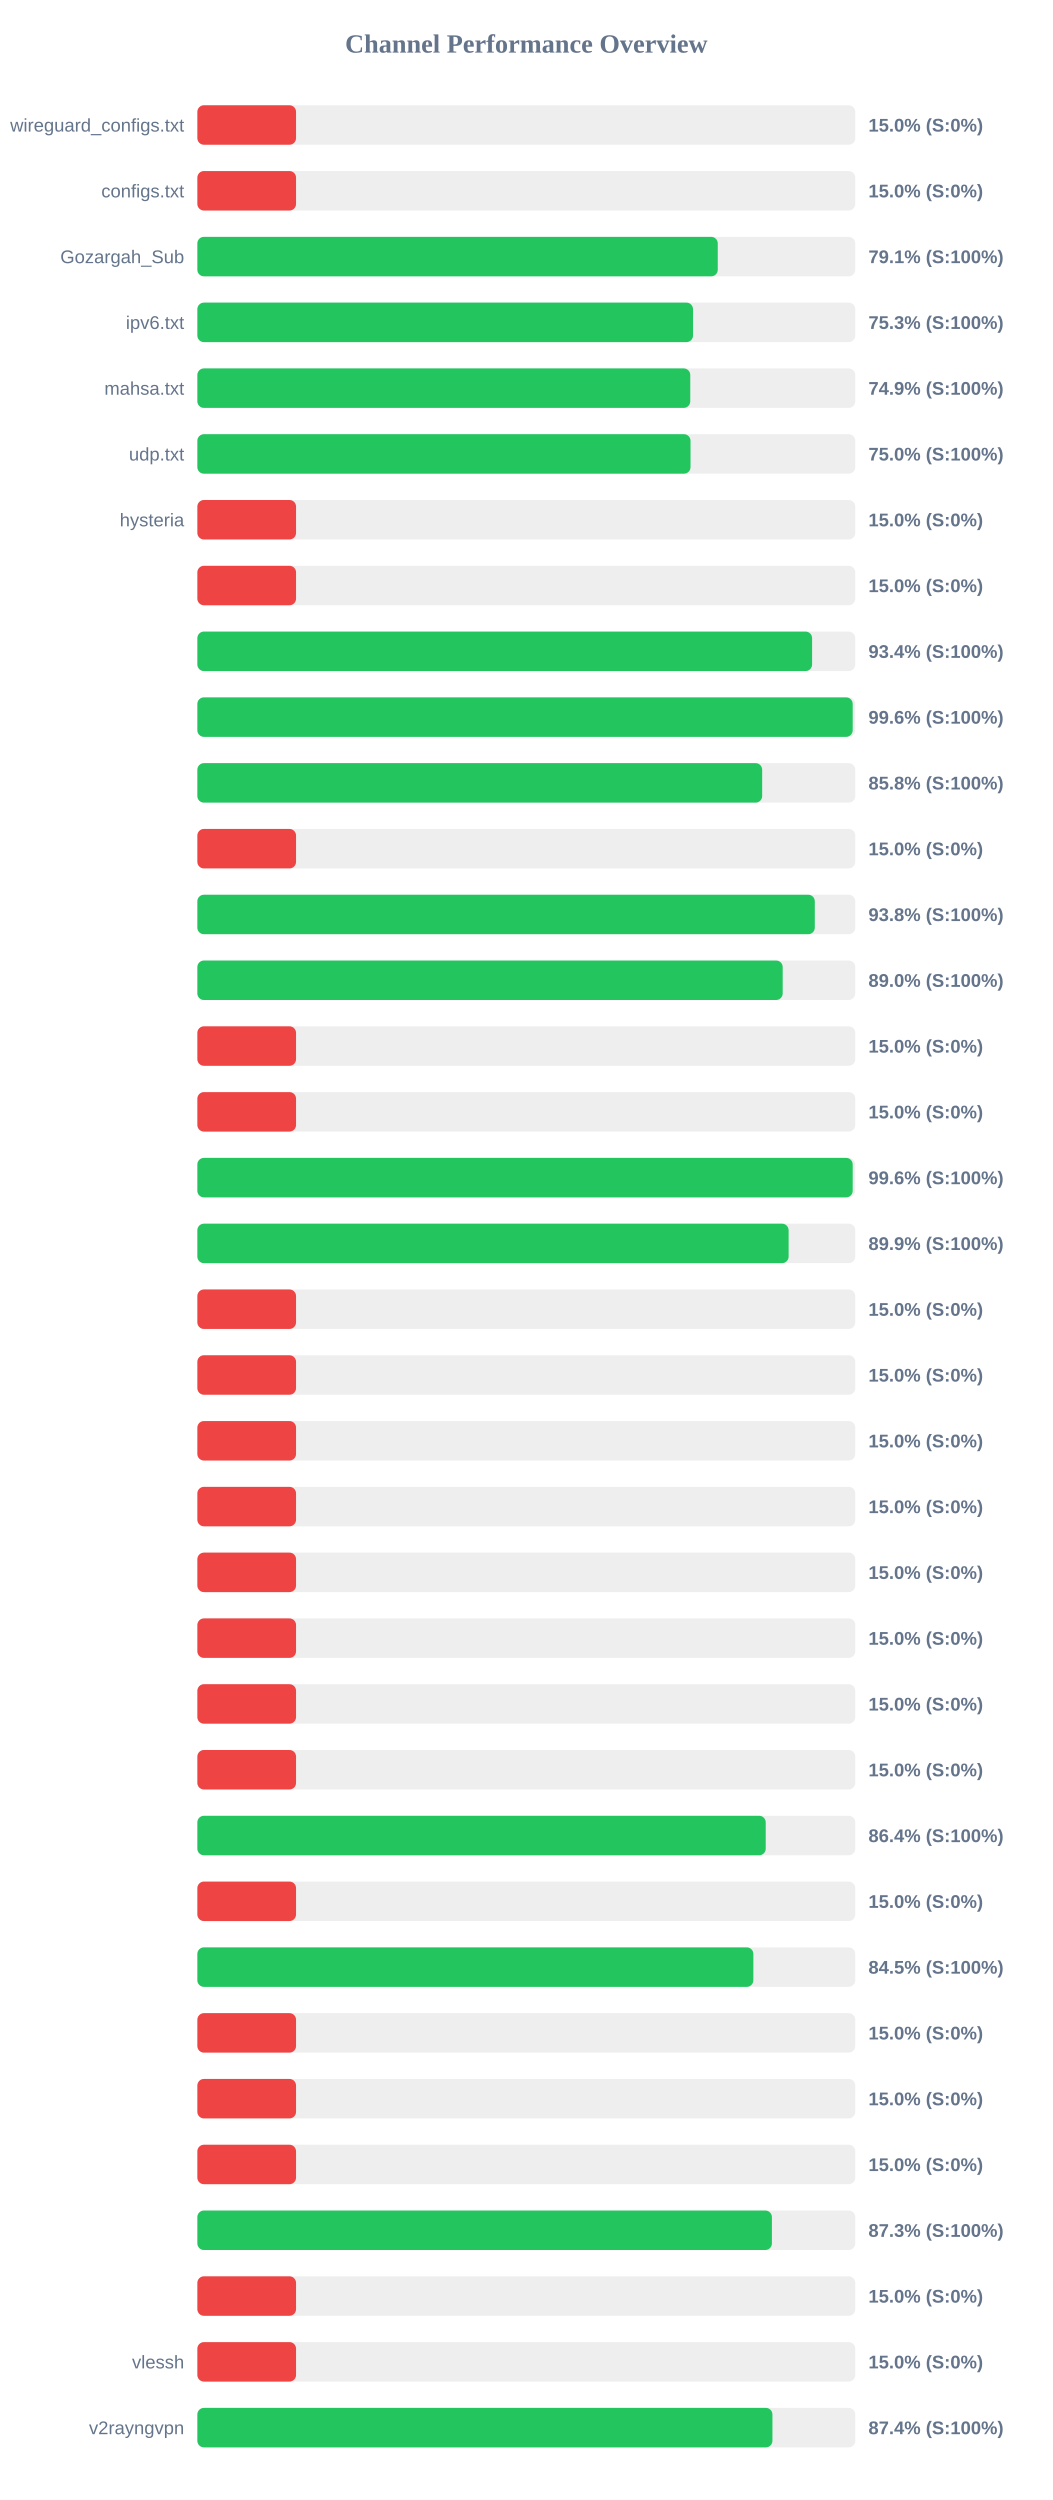
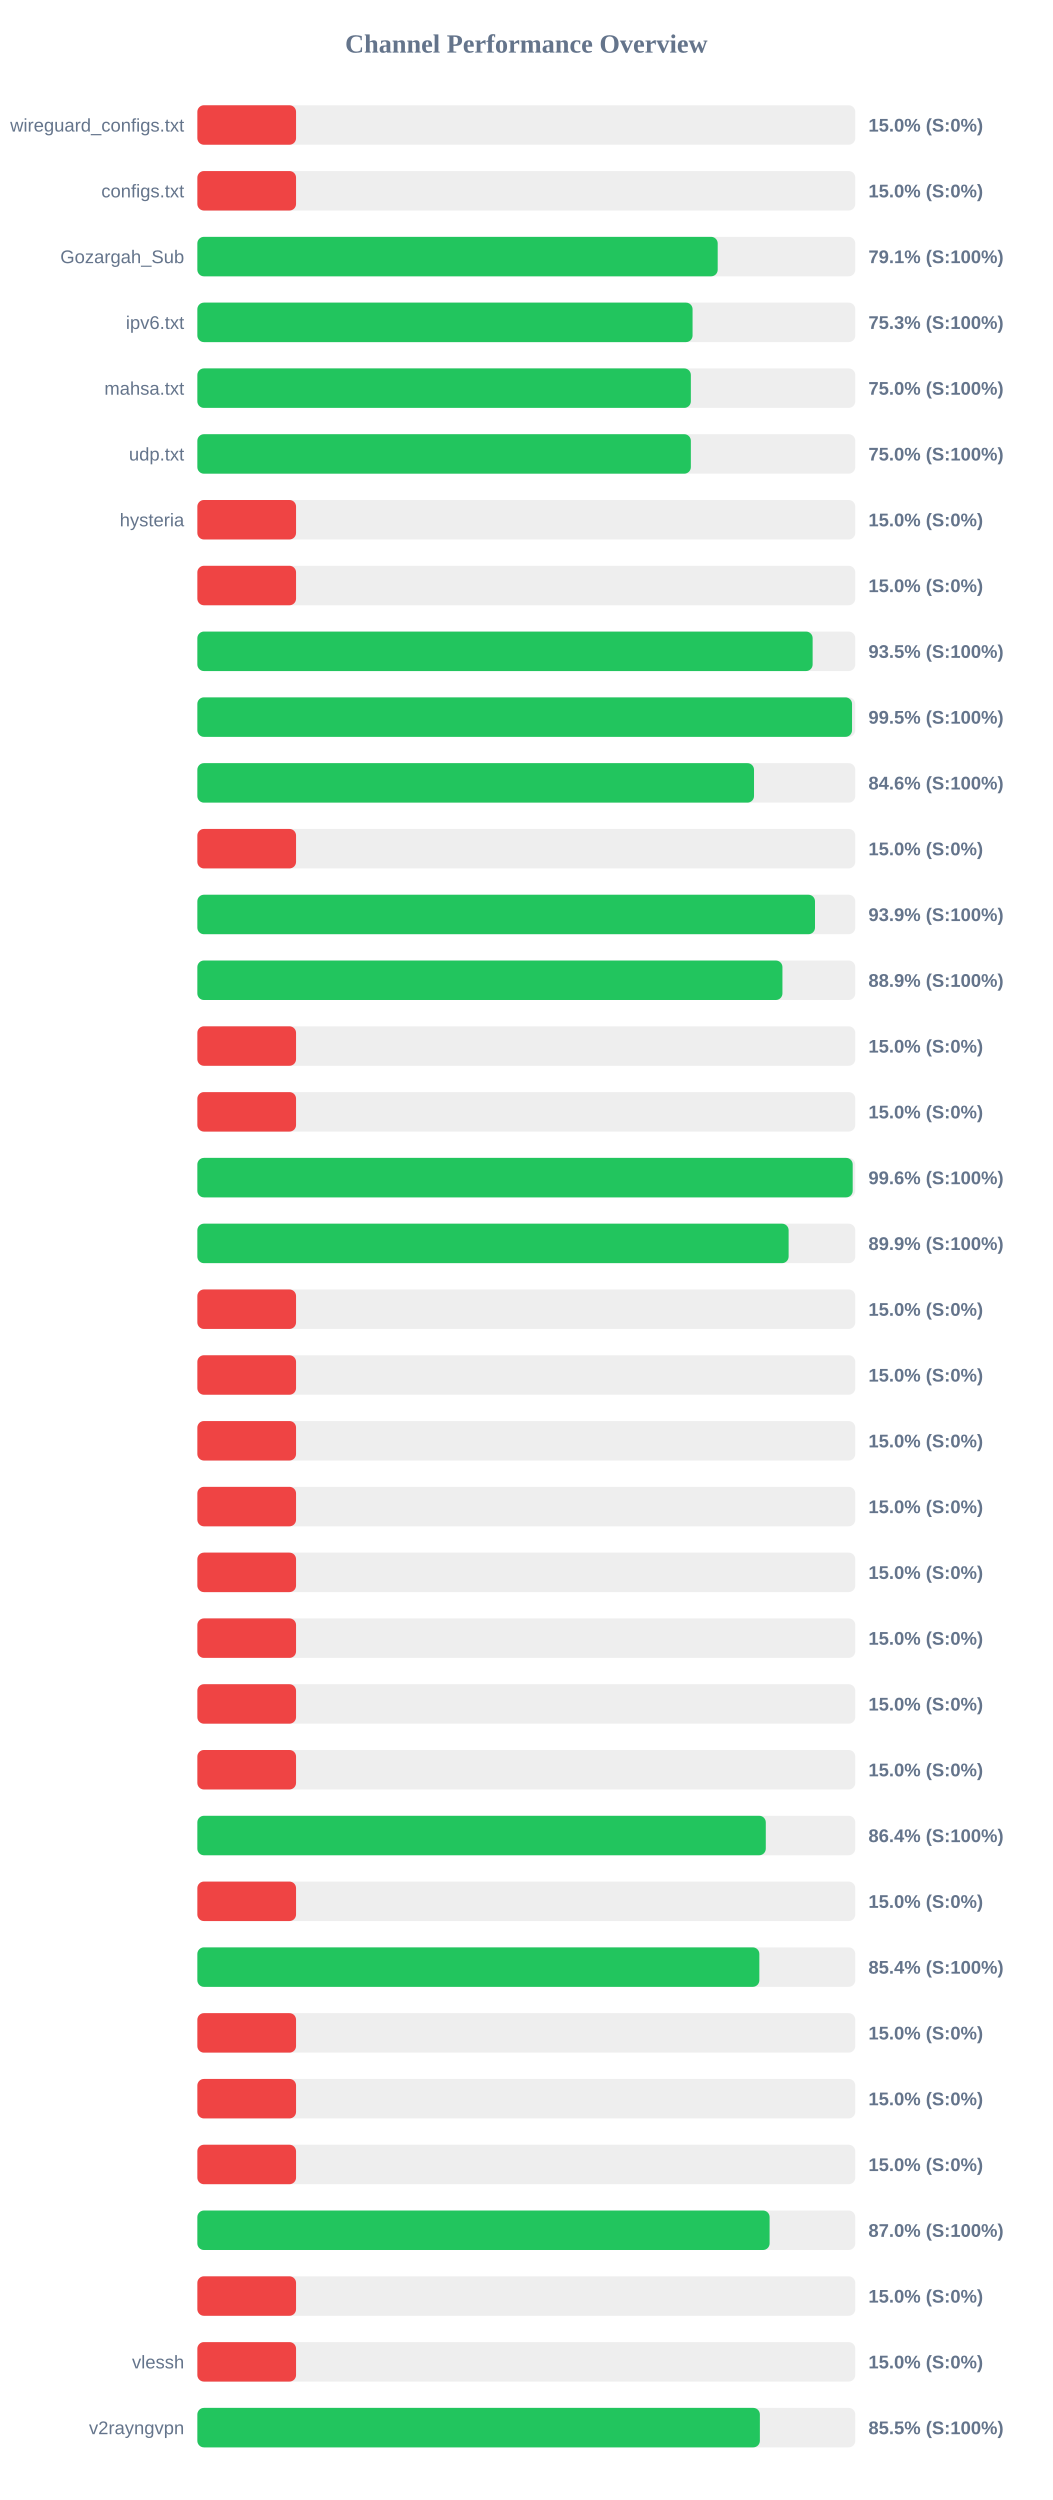
<svg xmlns="http://www.w3.org/2000/svg" width="800" height="1900" version="1.1">
  <style>
        .row { font: 14px Arial; fill: #64748b; }
        .score { font: bold 14px Arial; fill: #64748b; }
    </style>
  <text x="400" y="40" text-anchor="middle" font-size="20px" font-weight="bold" fill="#64748b">Channel Performance Overview</text>
  <rect x="150" y="80" width="500" height="30" fill="#eee" rx="5" />
  <rect x="150" y="80" width="75.0" height="30" fill="#ef4444" rx="5" />
  <text x="140" y="100" text-anchor="end" class="row">wireguard_configs.txt</text>
  <text x="660" y="100" text-anchor="start" class="score">15.0% (S:0%)</text>
  <rect x="150" y="130" width="500" height="30" fill="#eee" rx="5" />
  <rect x="150" y="130" width="75.0" height="30" fill="#ef4444" rx="5" />
  <text x="140" y="150" text-anchor="end" class="row">configs.txt</text>
  <text x="660" y="150" text-anchor="start" class="score">15.0% (S:0%)</text>
  <rect x="150" y="180" width="500" height="30" fill="#eee" rx="5" />
-   <rect x="150" y="180" width="395.5" height="30" fill="#22c55e" rx="5" />
+   <rect x="150" y="180" width="395.45" height="30" fill="#22c55e" rx="5" />
  <text x="140" y="200" text-anchor="end" class="row">Gozargah_Sub</text>
  <text x="660" y="200" text-anchor="start" class="score">79.1% (S:100%)</text>
  <rect x="150" y="230" width="500" height="30" fill="#eee" rx="5" />
-   <rect x="150" y="230" width="376.7" height="30" fill="#22c55e" rx="5" />
+   <rect x="150" y="230" width="376.35" height="30" fill="#22c55e" rx="5" />
  <text x="140" y="250" text-anchor="end" class="row">ipv6.txt</text>
  <text x="660" y="250" text-anchor="start" class="score">75.3% (S:100%)</text>
  <rect x="150" y="280" width="500" height="30" fill="#eee" rx="5" />
-   <rect x="150" y="280" width="374.6" height="30" fill="#22c55e" rx="5" />
+   <rect x="150" y="280" width="375.05" height="30" fill="#22c55e" rx="5" />
  <text x="140" y="300" text-anchor="end" class="row">mahsa.txt</text>
-   <text x="660" y="300" text-anchor="start" class="score">74.9% (S:100%)</text>
+   <text x="660" y="300" text-anchor="start" class="score">75.0% (S:100%)</text>
  <rect x="150" y="330" width="500" height="30" fill="#eee" rx="5" />
-   <rect x="150" y="330" width="374.8" height="30" fill="#22c55e" rx="5" />
+   <rect x="150" y="330" width="375.05" height="30" fill="#22c55e" rx="5" />
  <text x="140" y="350" text-anchor="end" class="row">udp.txt</text>
  <text x="660" y="350" text-anchor="start" class="score">75.0% (S:100%)</text>
  <rect x="150" y="380" width="500" height="30" fill="#eee" rx="5" />
  <rect x="150" y="380" width="75.0" height="30" fill="#ef4444" rx="5" />
  <text x="140" y="400" text-anchor="end" class="row">hysteria</text>
  <text x="660" y="400" text-anchor="start" class="score">15.0% (S:0%)</text>
  <rect x="150" y="430" width="500" height="30" fill="#eee" rx="5" />
  <rect x="150" y="430" width="75.0" height="30" fill="#ef4444" rx="5" />
  <text x="140" y="450" text-anchor="end" class="row" />
  <text x="660" y="450" text-anchor="start" class="score">15.0% (S:0%)</text>
  <rect x="150" y="480" width="500" height="30" fill="#eee" rx="5" />
-   <rect x="150" y="480" width="467.2" height="30" fill="#22c55e" rx="5" />
+   <rect x="150" y="480" width="467.6" height="30" fill="#22c55e" rx="5" />
  <text x="140" y="500" text-anchor="end" class="row" />
-   <text x="660" y="500" text-anchor="start" class="score">93.4% (S:100%)</text>
+   <text x="660" y="500" text-anchor="start" class="score">93.5% (S:100%)</text>
  <rect x="150" y="530" width="500" height="30" fill="#eee" rx="5" />
-   <rect x="150" y="530" width="498.05" height="30" fill="#22c55e" rx="5" />
+   <rect x="150" y="530" width="497.55" height="30" fill="#22c55e" rx="5" />
  <text x="140" y="550" text-anchor="end" class="row" />
-   <text x="660" y="550" text-anchor="start" class="score">99.6% (S:100%)</text>
+   <text x="660" y="550" text-anchor="start" class="score">99.5% (S:100%)</text>
  <rect x="150" y="580" width="500" height="30" fill="#eee" rx="5" />
-   <rect x="150" y="580" width="429.25" height="30" fill="#22c55e" rx="5" />
+   <rect x="150" y="580" width="423.05" height="30" fill="#22c55e" rx="5" />
  <text x="140" y="600" text-anchor="end" class="row" />
-   <text x="660" y="600" text-anchor="start" class="score">85.8% (S:100%)</text>
+   <text x="660" y="600" text-anchor="start" class="score">84.6% (S:100%)</text>
  <rect x="150" y="630" width="500" height="30" fill="#eee" rx="5" />
  <rect x="150" y="630" width="75.0" height="30" fill="#ef4444" rx="5" />
  <text x="140" y="650" text-anchor="end" class="row" />
  <text x="660" y="650" text-anchor="start" class="score">15.0% (S:0%)</text>
  <rect x="150" y="680" width="500" height="30" fill="#eee" rx="5" />
-   <rect x="150" y="680" width="469.25" height="30" fill="#22c55e" rx="5" />
+   <rect x="150" y="680" width="469.4" height="30" fill="#22c55e" rx="5" />
  <text x="140" y="700" text-anchor="end" class="row" />
-   <text x="660" y="700" text-anchor="start" class="score">93.8% (S:100%)</text>
+   <text x="660" y="700" text-anchor="start" class="score">93.9% (S:100%)</text>
  <rect x="150" y="730" width="500" height="30" fill="#eee" rx="5" />
-   <rect x="150" y="730" width="444.85" height="30" fill="#22c55e" rx="5" />
+   <rect x="150" y="730" width="444.65" height="30" fill="#22c55e" rx="5" />
  <text x="140" y="750" text-anchor="end" class="row" />
-   <text x="660" y="750" text-anchor="start" class="score">89.0% (S:100%)</text>
+   <text x="660" y="750" text-anchor="start" class="score">88.9% (S:100%)</text>
  <rect x="150" y="780" width="500" height="30" fill="#eee" rx="5" />
  <rect x="150" y="780" width="75.0" height="30" fill="#ef4444" rx="5" />
  <text x="140" y="800" text-anchor="end" class="row" />
  <text x="660" y="800" text-anchor="start" class="score">15.0% (S:0%)</text>
  <rect x="150" y="830" width="500" height="30" fill="#eee" rx="5" />
  <rect x="150" y="830" width="75.0" height="30" fill="#ef4444" rx="5" />
  <text x="140" y="850" text-anchor="end" class="row" />
  <text x="660" y="850" text-anchor="start" class="score">15.0% (S:0%)</text>
  <rect x="150" y="880" width="500" height="30" fill="#eee" rx="5" />
  <rect x="150" y="880" width="498.05" height="30" fill="#22c55e" rx="5" />
  <text x="140" y="900" text-anchor="end" class="row" />
  <text x="660" y="900" text-anchor="start" class="score">99.6% (S:100%)</text>
  <rect x="150" y="930" width="500" height="30" fill="#eee" rx="5" />
  <rect x="150" y="930" width="449.35" height="30" fill="#22c55e" rx="5" />
  <text x="140" y="950" text-anchor="end" class="row" />
  <text x="660" y="950" text-anchor="start" class="score">89.9% (S:100%)</text>
  <rect x="150" y="980" width="500" height="30" fill="#eee" rx="5" />
  <rect x="150" y="980" width="75.0" height="30" fill="#ef4444" rx="5" />
  <text x="140" y="1000" text-anchor="end" class="row" />
  <text x="660" y="1000" text-anchor="start" class="score">15.0% (S:0%)</text>
  <rect x="150" y="1030" width="500" height="30" fill="#eee" rx="5" />
  <rect x="150" y="1030" width="75.0" height="30" fill="#ef4444" rx="5" />
  <text x="140" y="1050" text-anchor="end" class="row" />
  <text x="660" y="1050" text-anchor="start" class="score">15.0% (S:0%)</text>
  <rect x="150" y="1080" width="500" height="30" fill="#eee" rx="5" />
  <rect x="150" y="1080" width="75.0" height="30" fill="#ef4444" rx="5" />
  <text x="140" y="1100" text-anchor="end" class="row" />
  <text x="660" y="1100" text-anchor="start" class="score">15.0% (S:0%)</text>
  <rect x="150" y="1130" width="500" height="30" fill="#eee" rx="5" />
  <rect x="150" y="1130" width="75.0" height="30" fill="#ef4444" rx="5" />
  <text x="140" y="1150" text-anchor="end" class="row" />
  <text x="660" y="1150" text-anchor="start" class="score">15.0% (S:0%)</text>
  <rect x="150" y="1180" width="500" height="30" fill="#eee" rx="5" />
  <rect x="150" y="1180" width="75.0" height="30" fill="#ef4444" rx="5" />
  <text x="140" y="1200" text-anchor="end" class="row" />
  <text x="660" y="1200" text-anchor="start" class="score">15.0% (S:0%)</text>
  <rect x="150" y="1230" width="500" height="30" fill="#eee" rx="5" />
  <rect x="150" y="1230" width="75.0" height="30" fill="#ef4444" rx="5" />
  <text x="140" y="1250" text-anchor="end" class="row" />
  <text x="660" y="1250" text-anchor="start" class="score">15.0% (S:0%)</text>
  <rect x="150" y="1280" width="500" height="30" fill="#eee" rx="5" />
  <rect x="150" y="1280" width="75.0" height="30" fill="#ef4444" rx="5" />
  <text x="140" y="1300" text-anchor="end" class="row" />
  <text x="660" y="1300" text-anchor="start" class="score">15.0% (S:0%)</text>
  <rect x="150" y="1330" width="500" height="30" fill="#eee" rx="5" />
  <rect x="150" y="1330" width="75.0" height="30" fill="#ef4444" rx="5" />
  <text x="140" y="1350" text-anchor="end" class="row" />
  <text x="660" y="1350" text-anchor="start" class="score">15.0% (S:0%)</text>
  <rect x="150" y="1380" width="500" height="30" fill="#eee" rx="5" />
-   <rect x="150" y="1380" width="431.95" height="30" fill="#22c55e" rx="5" />
+   <rect x="150" y="1380" width="432.0" height="30" fill="#22c55e" rx="5" />
  <text x="140" y="1400" text-anchor="end" class="row" />
  <text x="660" y="1400" text-anchor="start" class="score">86.4% (S:100%)</text>
  <rect x="150" y="1430" width="500" height="30" fill="#eee" rx="5" />
  <rect x="150" y="1430" width="75.0" height="30" fill="#ef4444" rx="5" />
  <text x="140" y="1450" text-anchor="end" class="row" />
  <text x="660" y="1450" text-anchor="start" class="score">15.0% (S:0%)</text>
  <rect x="150" y="1480" width="500" height="30" fill="#eee" rx="5" />
-   <rect x="150" y="1480" width="422.55" height="30" fill="#22c55e" rx="5" />
+   <rect x="150" y="1480" width="427.1" height="30" fill="#22c55e" rx="5" />
  <text x="140" y="1500" text-anchor="end" class="row" />
-   <text x="660" y="1500" text-anchor="start" class="score">84.5% (S:100%)</text>
+   <text x="660" y="1500" text-anchor="start" class="score">85.4% (S:100%)</text>
  <rect x="150" y="1530" width="500" height="30" fill="#eee" rx="5" />
  <rect x="150" y="1530" width="75.0" height="30" fill="#ef4444" rx="5" />
  <text x="140" y="1550" text-anchor="end" class="row" />
  <text x="660" y="1550" text-anchor="start" class="score">15.0% (S:0%)</text>
  <rect x="150" y="1580" width="500" height="30" fill="#eee" rx="5" />
  <rect x="150" y="1580" width="75.0" height="30" fill="#ef4444" rx="5" />
  <text x="140" y="1600" text-anchor="end" class="row" />
  <text x="660" y="1600" text-anchor="start" class="score">15.0% (S:0%)</text>
  <rect x="150" y="1630" width="500" height="30" fill="#eee" rx="5" />
  <rect x="150" y="1630" width="75.0" height="30" fill="#ef4444" rx="5" />
  <text x="140" y="1650" text-anchor="end" class="row" />
  <text x="660" y="1650" text-anchor="start" class="score">15.0% (S:0%)</text>
  <rect x="150" y="1680" width="500" height="30" fill="#eee" rx="5" />
-   <rect x="150" y="1680" width="436.65" height="30" fill="#22c55e" rx="5" />
+   <rect x="150" y="1680" width="434.9" height="30" fill="#22c55e" rx="5" />
  <text x="140" y="1700" text-anchor="end" class="row" />
-   <text x="660" y="1700" text-anchor="start" class="score">87.3% (S:100%)</text>
+   <text x="660" y="1700" text-anchor="start" class="score">87.0% (S:100%)</text>
  <rect x="150" y="1730" width="500" height="30" fill="#eee" rx="5" />
  <rect x="150" y="1730" width="75.0" height="30" fill="#ef4444" rx="5" />
  <text x="140" y="1750" text-anchor="end" class="row" />
  <text x="660" y="1750" text-anchor="start" class="score">15.0% (S:0%)</text>
  <rect x="150" y="1780" width="500" height="30" fill="#eee" rx="5" />
  <rect x="150" y="1780" width="75.0" height="30" fill="#ef4444" rx="5" />
  <text x="140" y="1800" text-anchor="end" class="row">vlessh</text>
  <text x="660" y="1800" text-anchor="start" class="score">15.0% (S:0%)</text>
  <rect x="150" y="1830" width="500" height="30" fill="#eee" rx="5" />
-   <rect x="150" y="1830" width="437.05" height="30" fill="#22c55e" rx="5" />
+   <rect x="150" y="1830" width="427.5" height="30" fill="#22c55e" rx="5" />
  <text x="140" y="1850" text-anchor="end" class="row">v2rayngvpn</text>
-   <text x="660" y="1850" text-anchor="start" class="score">87.4% (S:100%)</text>
+   <text x="660" y="1850" text-anchor="start" class="score">85.5% (S:100%)</text>
</svg>
